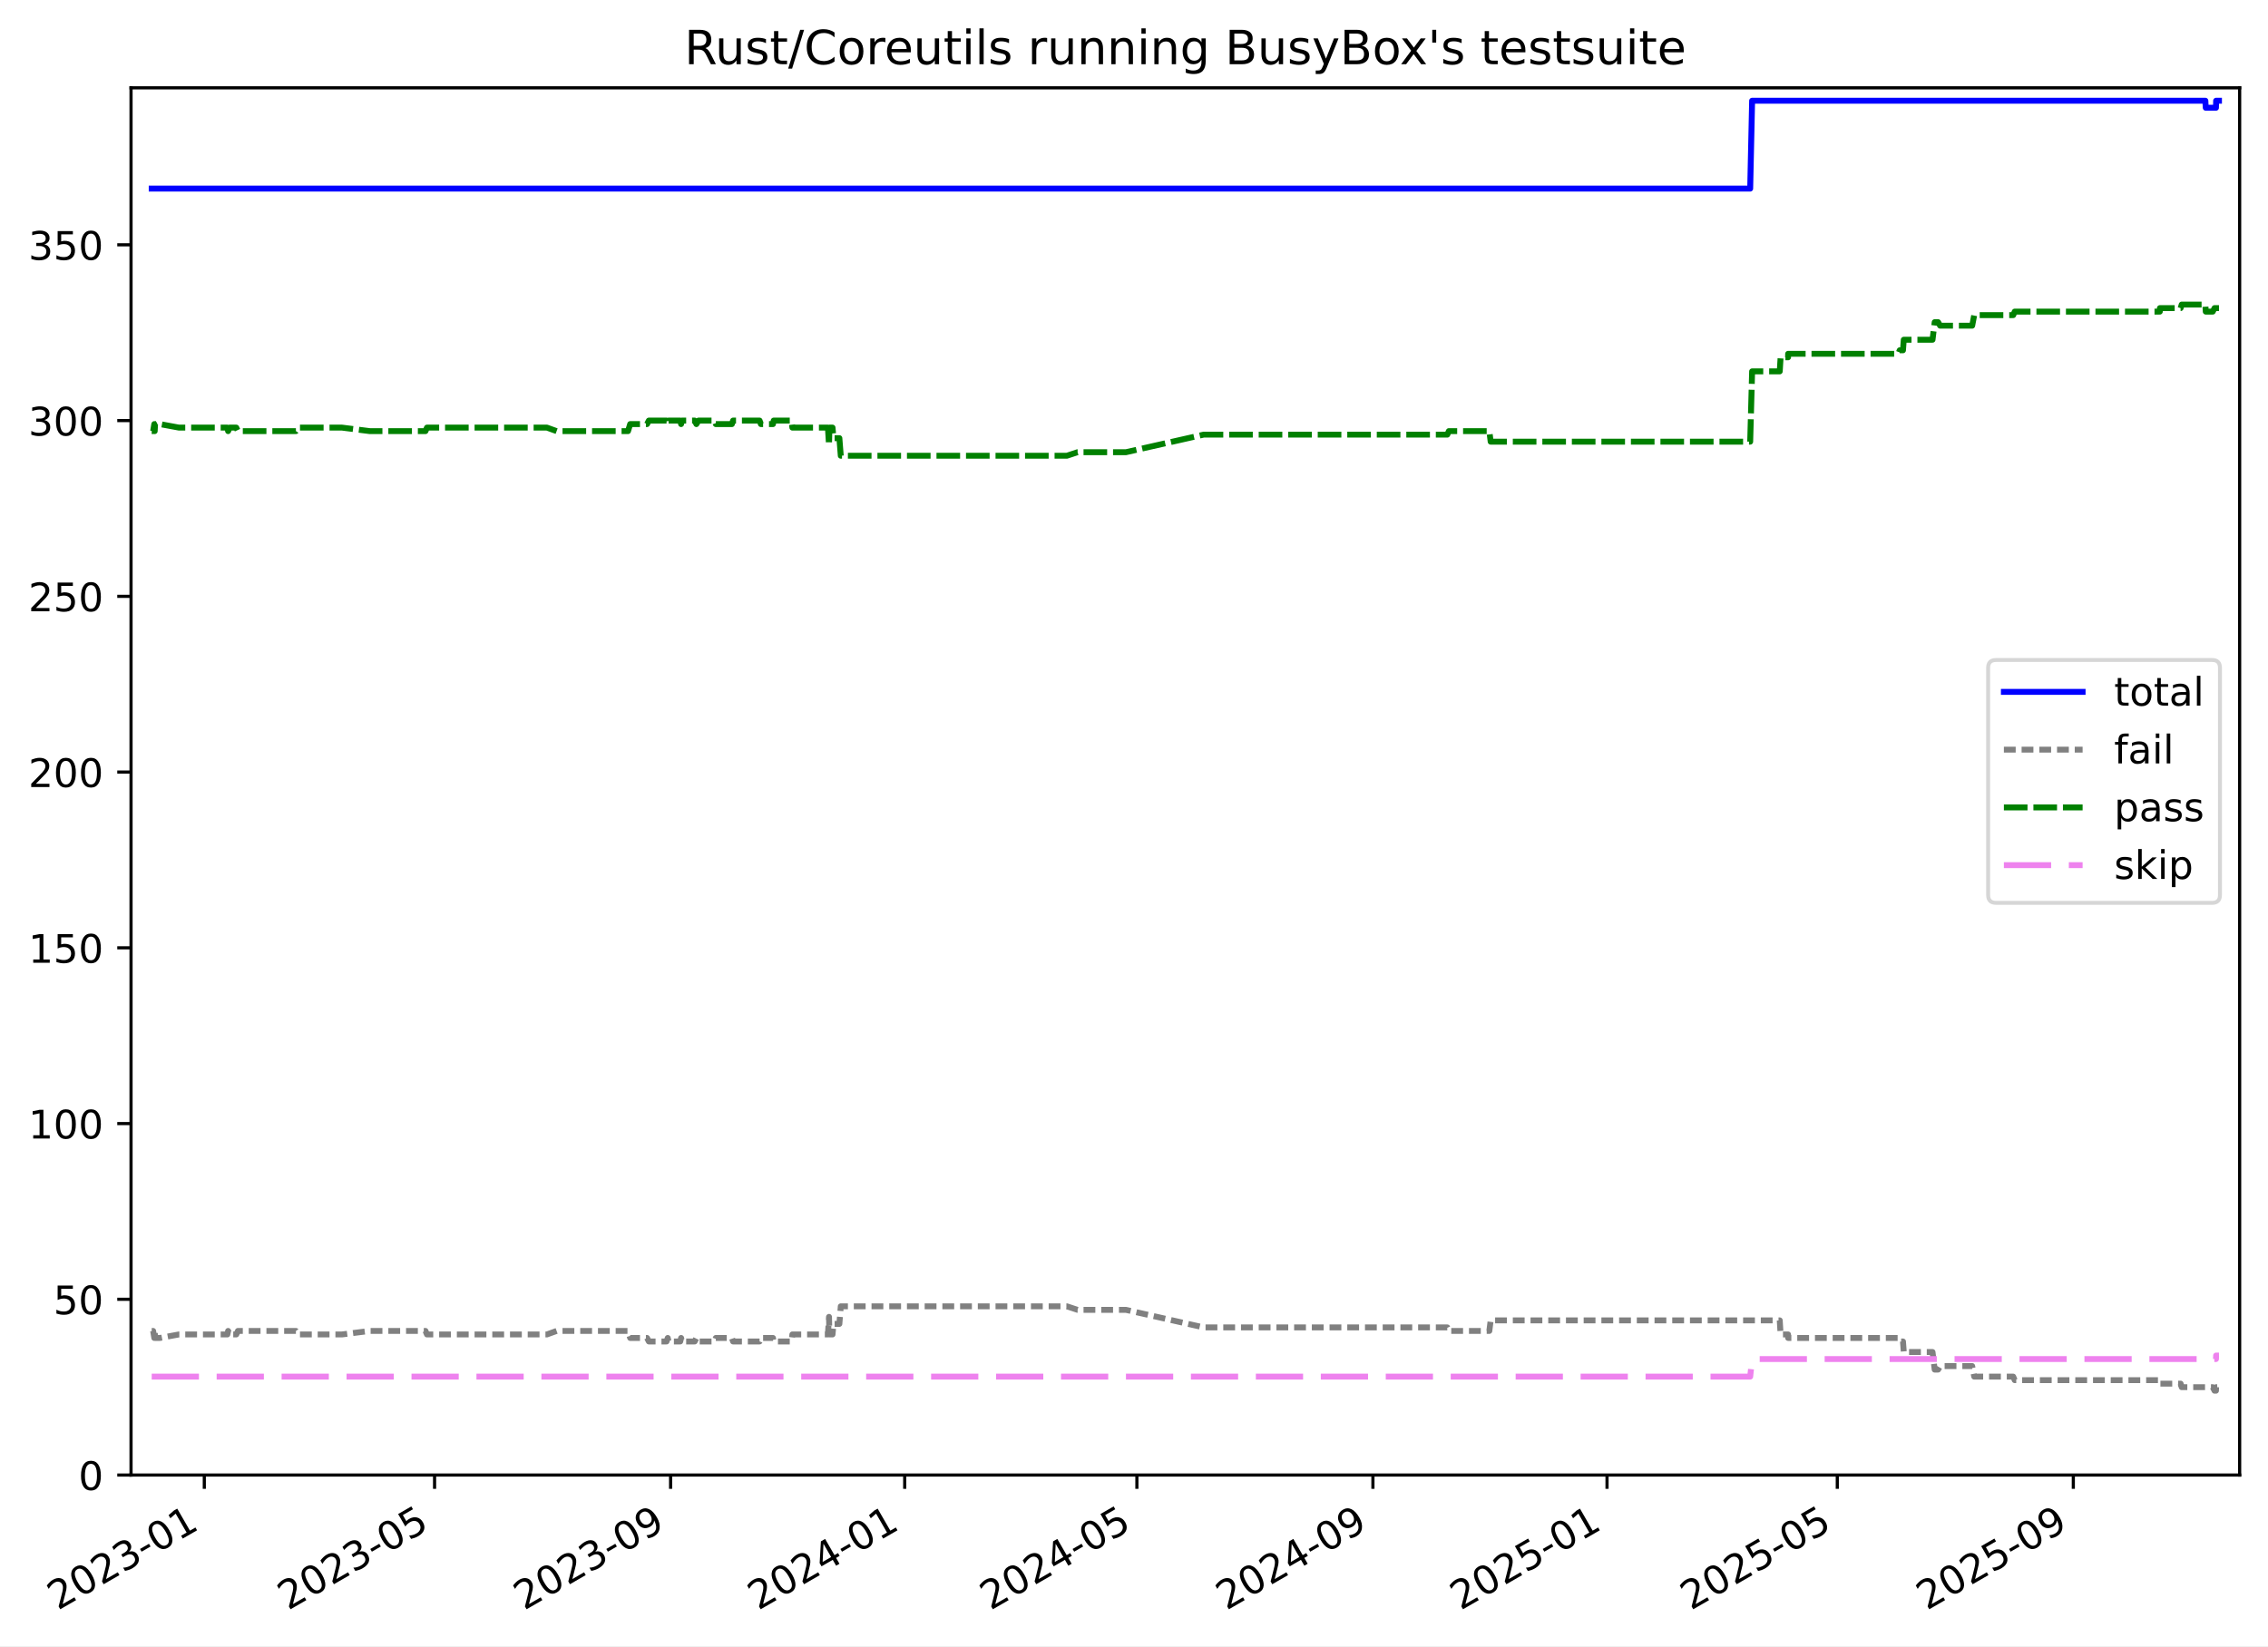
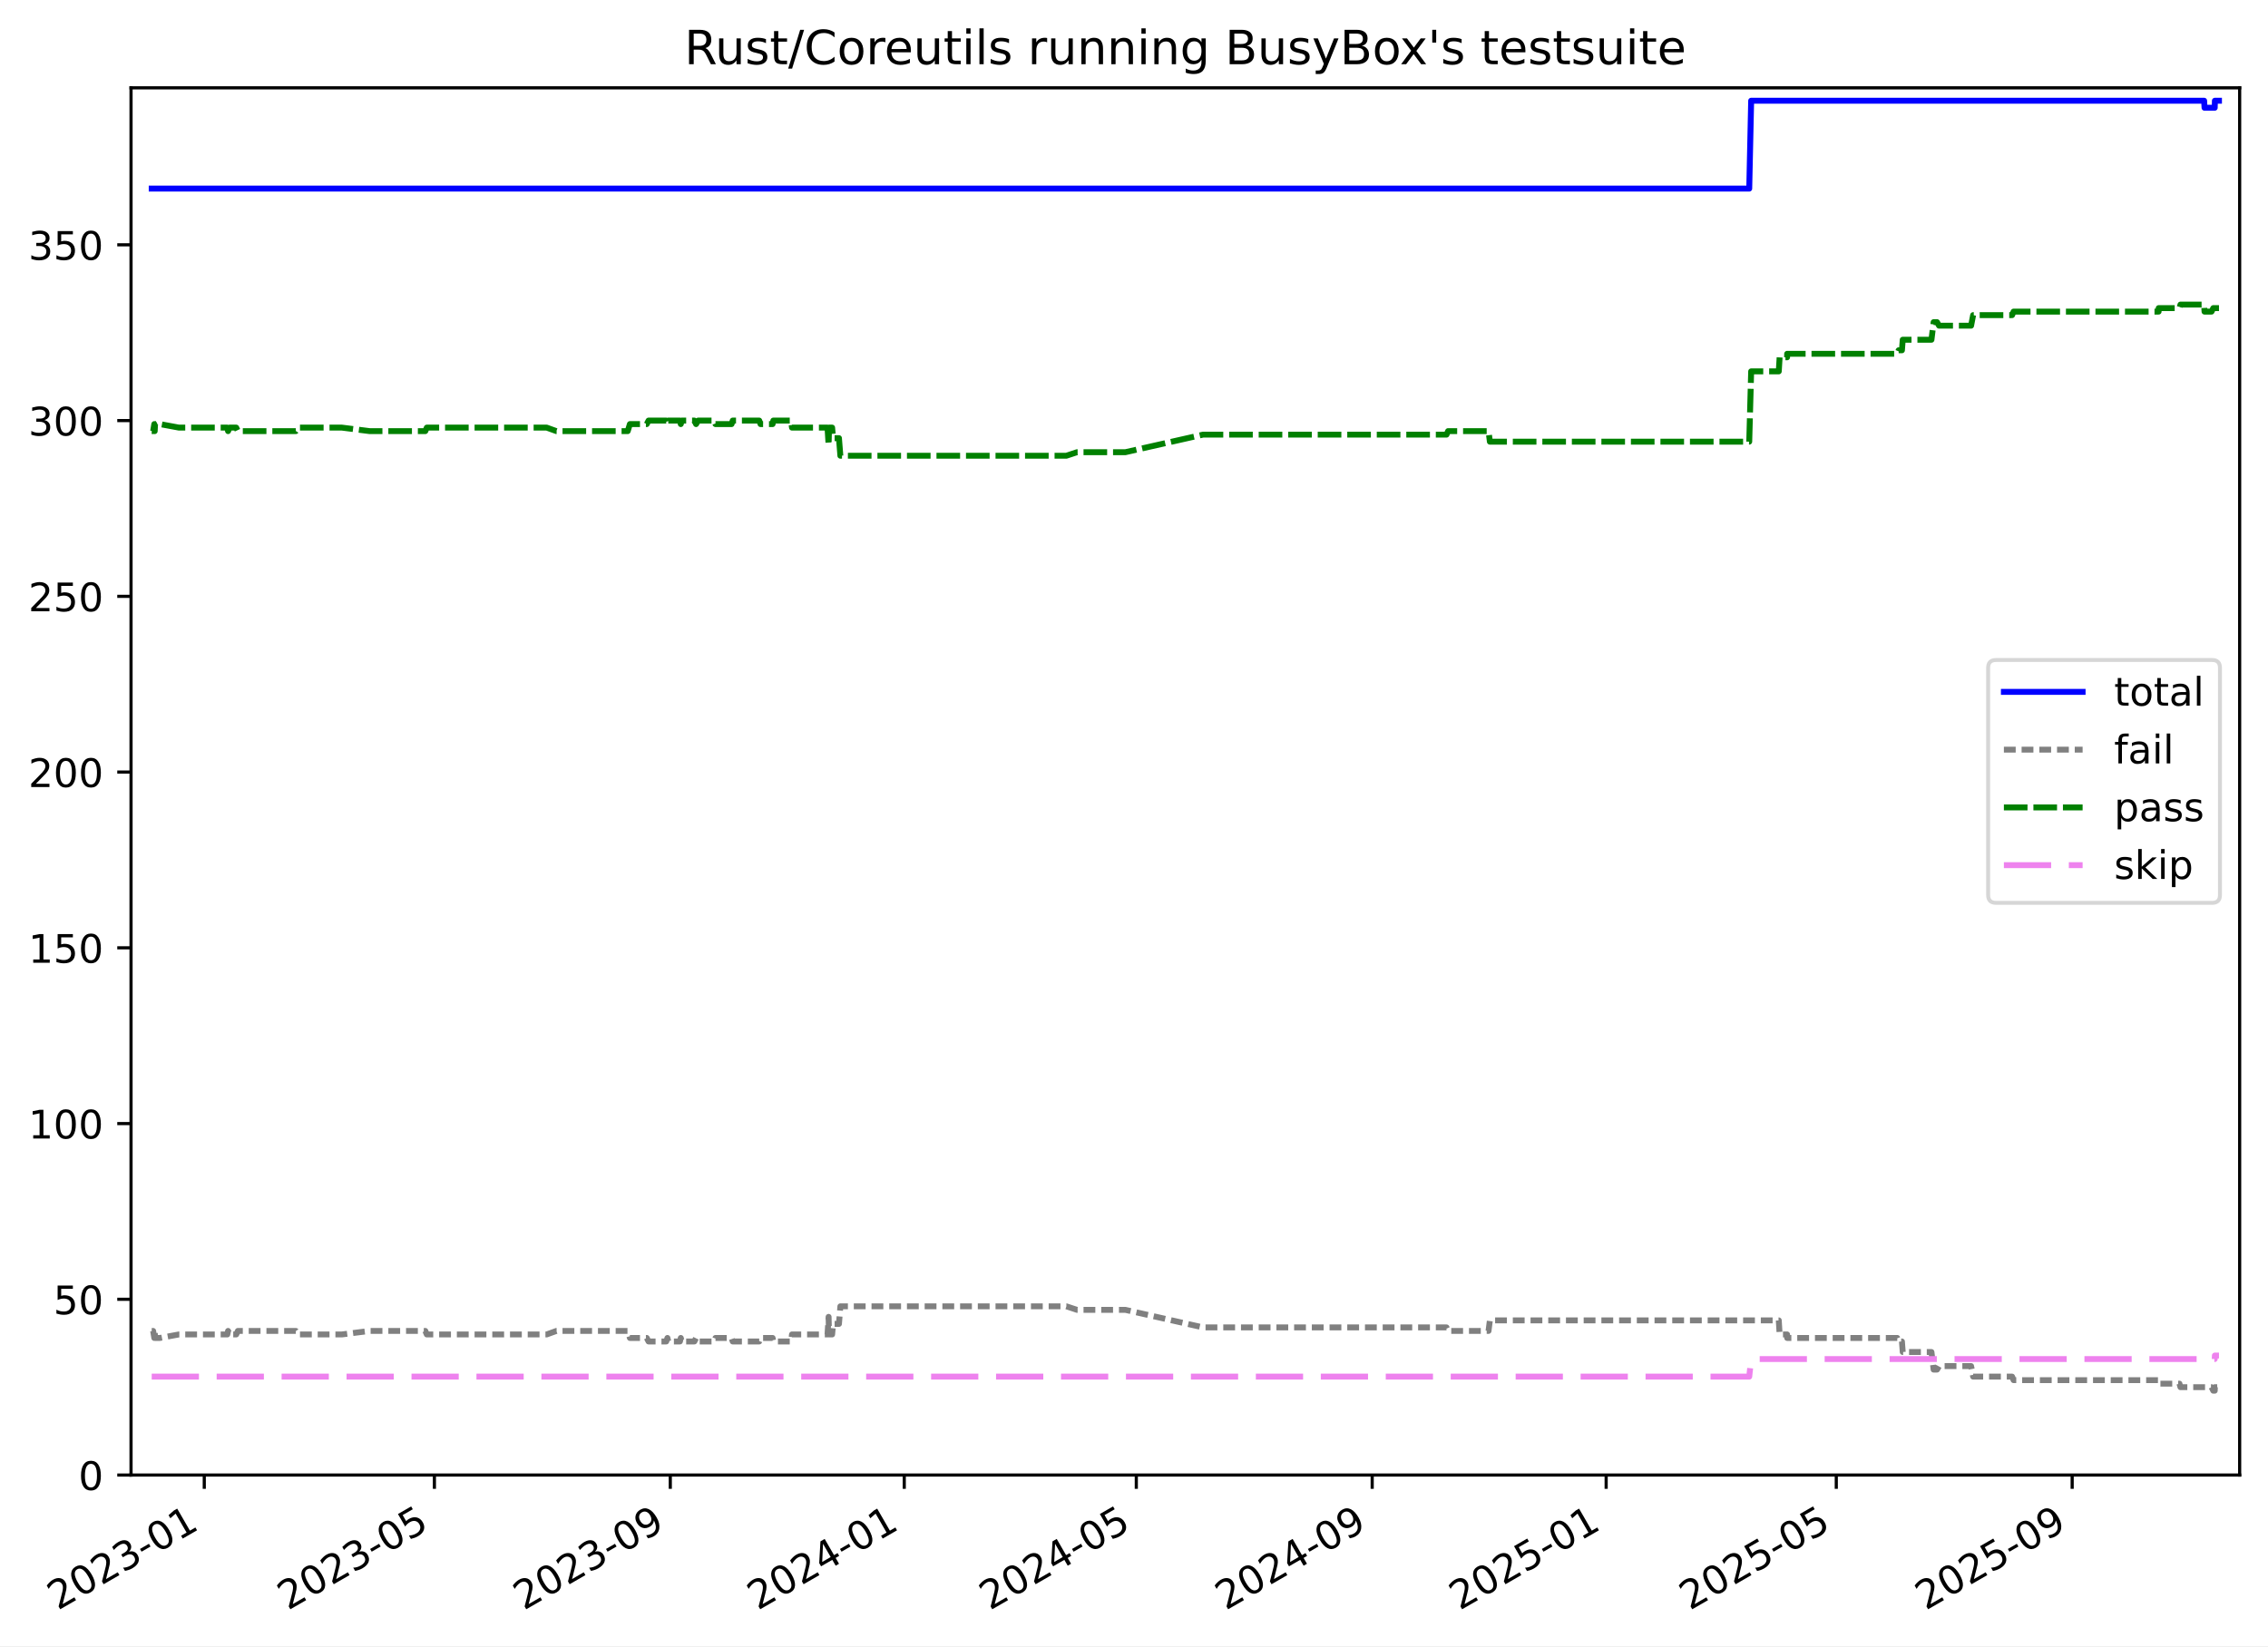
<svg xmlns="http://www.w3.org/2000/svg" xmlns:xlink="http://www.w3.org/1999/xlink" width="576.168pt" height="418.303pt" viewBox="0 0 576.168 418.303" version="1.1">
  <defs>
    <style type="text/css">*{stroke-linejoin: round; stroke-linecap: butt}</style>
  </defs>
  <g id="figure_1">
    <g id="patch_1">
      <path d="M -0 418.303  L 576.168 418.303  L 576.168 0  L -0 0  z " style="fill: #ffffff" />
    </g>
    <g id="axes_1">
      <g id="patch_2">
        <path d="M 33.288 374.83  L 568.967 374.83  L 568.967 22.318  L 33.288 22.318  z " style="fill: #ffffff" />
      </g>
      <g id="matplotlib.axis_1">
        <g id="xtick_1">
          <g id="line2d_1">
            <defs>
-               <path id="mda89929c4d" d="M 0 0  L 0 3.5  " style="stroke: #000000; stroke-width: 0.8" />
-             </defs>
-             <g>
-               <use xlink:href="#mda89929c4d" x="51.902" y="374.83" style="stroke: #000000; stroke-width: 0.8" />
+               <path id="mcca1e8f4e9" d="M 0 0  L 0 3.5  " style="stroke: #000000; stroke-width: 0.8" />
+             </defs>
+             <g>
+               <use xlink:href="#mcca1e8f4e9" x="51.894" y="374.83" style="stroke: #000000; stroke-width: 0.8" />
            </g>
          </g>
          <g id="text_1">
-             <g transform="translate(14.6775 409.302) rotate(-30) scale(0.1 -0.1)">
+             <g transform="translate(14.66951 409.302) rotate(-30) scale(0.1 -0.1)">
              <defs>
                <path id="DejaVuSans-32" d="M 1228 531  L 3431 531  L 3431 0  L 469 0  L 469 531  Q 828 903 1448 1529  Q 2069 2156 2228 2338  Q 2531 2678 2651 2914  Q 2772 3150 2772 3378  Q 2772 3750 2511 3984  Q 2250 4219 1831 4219  Q 1534 4219 1204 4116  Q 875 4013 500 3803  L 500 4441  Q 881 4594 1212 4672  Q 1544 4750 1819 4750  Q 2544 4750 2975 4387  Q 3406 4025 3406 3419  Q 3406 3131 3298 2873  Q 3191 2616 2906 2266  Q 2828 2175 2409 1742  Q 1991 1309 1228 531  z " transform="scale(0.015625)" />
                <path id="DejaVuSans-30" d="M 2034 4250  Q 1547 4250 1301 3770  Q 1056 3291 1056 2328  Q 1056 1369 1301 889  Q 1547 409 2034 409  Q 2525 409 2770 889  Q 3016 1369 3016 2328  Q 3016 3291 2770 3770  Q 2525 4250 2034 4250  z M 2034 4750  Q 2819 4750 3233 4129  Q 3647 3509 3647 2328  Q 3647 1150 3233 529  Q 2819 -91 2034 -91  Q 1250 -91 836 529  Q 422 1150 422 2328  Q 422 3509 836 4129  Q 1250 4750 2034 4750  z " transform="scale(0.015625)" />
                <path id="DejaVuSans-33" d="M 2597 2516  Q 3050 2419 3304 2112  Q 3559 1806 3559 1356  Q 3559 666 3084 287  Q 2609 -91 1734 -91  Q 1441 -91 1130 -33  Q 819 25 488 141  L 488 750  Q 750 597 1062 519  Q 1375 441 1716 441  Q 2309 441 2620 675  Q 2931 909 2931 1356  Q 2931 1769 2642 2001  Q 2353 2234 1838 2234  L 1294 2234  L 1294 2753  L 1863 2753  Q 2328 2753 2575 2939  Q 2822 3125 2822 3475  Q 2822 3834 2567 4026  Q 2313 4219 1838 4219  Q 1578 4219 1281 4162  Q 984 4106 628 3988  L 628 4550  Q 988 4650 1302 4700  Q 1616 4750 1894 4750  Q 2613 4750 3031 4423  Q 3450 4097 3450 3541  Q 3450 3153 3228 2886  Q 3006 2619 2597 2516  z " transform="scale(0.015625)" />
                <path id="DejaVuSans-2d" d="M 313 2009  L 1997 2009  L 1997 1497  L 313 1497  L 313 2009  z " transform="scale(0.015625)" />
                <path id="DejaVuSans-31" d="M 794 531  L 1825 531  L 1825 4091  L 703 3866  L 703 4441  L 1819 4666  L 2450 4666  L 2450 531  L 3481 531  L 3481 0  L 794 0  L 794 531  z " transform="scale(0.015625)" />
              </defs>
              <use xlink:href="#DejaVuSans-32" />
              <use xlink:href="#DejaVuSans-30" x="63.623" />
              <use xlink:href="#DejaVuSans-32" x="127.246" />
              <use xlink:href="#DejaVuSans-33" x="190.869" />
              <use xlink:href="#DejaVuSans-2d" x="254.492" />
              <use xlink:href="#DejaVuSans-30" x="290.576" />
              <use xlink:href="#DejaVuSans-31" x="354.199" />
            </g>
          </g>
        </g>
        <g id="xtick_2">
          <g id="line2d_2">
            <g>
-               <use xlink:href="#mda89929c4d" x="110.4" y="374.83" style="stroke: #000000; stroke-width: 0.8" />
+               <use xlink:href="#mcca1e8f4e9" x="110.357" y="374.83" style="stroke: #000000; stroke-width: 0.8" />
            </g>
          </g>
          <g id="text_2">
-             <g transform="translate(73.17548 409.302) rotate(-30) scale(0.1 -0.1)">
+             <g transform="translate(73.1325 409.302) rotate(-30) scale(0.1 -0.1)">
              <defs>
                <path id="DejaVuSans-35" d="M 691 4666  L 3169 4666  L 3169 4134  L 1269 4134  L 1269 2991  Q 1406 3038 1543 3061  Q 1681 3084 1819 3084  Q 2600 3084 3056 2656  Q 3513 2228 3513 1497  Q 3513 744 3044 326  Q 2575 -91 1722 -91  Q 1428 -91 1123 -41  Q 819 9 494 109  L 494 744  Q 775 591 1075 516  Q 1375 441 1709 441  Q 2250 441 2565 725  Q 2881 1009 2881 1497  Q 2881 1984 2565 2268  Q 2250 2553 1709 2553  Q 1456 2553 1204 2497  Q 953 2441 691 2322  L 691 4666  z " transform="scale(0.015625)" />
              </defs>
              <use xlink:href="#DejaVuSans-32" />
              <use xlink:href="#DejaVuSans-30" x="63.623" />
              <use xlink:href="#DejaVuSans-32" x="127.246" />
              <use xlink:href="#DejaVuSans-33" x="190.869" />
              <use xlink:href="#DejaVuSans-2d" x="254.492" />
              <use xlink:href="#DejaVuSans-30" x="290.576" />
              <use xlink:href="#DejaVuSans-35" x="354.199" />
            </g>
          </g>
        </g>
        <g id="xtick_3">
          <g id="line2d_3">
            <g>
-               <use xlink:href="#mda89929c4d" x="170.361" y="374.83" style="stroke: #000000; stroke-width: 0.8" />
+               <use xlink:href="#mcca1e8f4e9" x="170.282" y="374.83" style="stroke: #000000; stroke-width: 0.8" />
            </g>
          </g>
          <g id="text_3">
-             <g transform="translate(133.1359 409.302) rotate(-30) scale(0.1 -0.1)">
+             <g transform="translate(133.0571 409.302) rotate(-30) scale(0.1 -0.1)">
              <defs>
                <path id="DejaVuSans-39" d="M 703 97  L 703 672  Q 941 559 1184 500  Q 1428 441 1663 441  Q 2288 441 2617 861  Q 2947 1281 2994 2138  Q 2813 1869 2534 1725  Q 2256 1581 1919 1581  Q 1219 1581 811 2004  Q 403 2428 403 3163  Q 403 3881 828 4315  Q 1253 4750 1959 4750  Q 2769 4750 3195 4129  Q 3622 3509 3622 2328  Q 3622 1225 3098 567  Q 2575 -91 1691 -91  Q 1453 -91 1209 -44  Q 966 3 703 97  z M 1959 2075  Q 2384 2075 2632 2365  Q 2881 2656 2881 3163  Q 2881 3666 2632 3958  Q 2384 4250 1959 4250  Q 1534 4250 1286 3958  Q 1038 3666 1038 3163  Q 1038 2656 1286 2365  Q 1534 2075 1959 2075  z " transform="scale(0.015625)" />
              </defs>
              <use xlink:href="#DejaVuSans-32" />
              <use xlink:href="#DejaVuSans-30" x="63.623" />
              <use xlink:href="#DejaVuSans-32" x="127.246" />
              <use xlink:href="#DejaVuSans-33" x="190.869" />
              <use xlink:href="#DejaVuSans-2d" x="254.492" />
              <use xlink:href="#DejaVuSans-30" x="290.576" />
              <use xlink:href="#DejaVuSans-39" x="354.199" />
            </g>
          </g>
        </g>
        <g id="xtick_4">
          <g id="line2d_4">
            <g>
-               <use xlink:href="#mda89929c4d" x="229.834" y="374.83" style="stroke: #000000; stroke-width: 0.8" />
+               <use xlink:href="#mcca1e8f4e9" x="229.719" y="374.83" style="stroke: #000000; stroke-width: 0.8" />
            </g>
          </g>
          <g id="text_4">
-             <g transform="translate(192.6089 409.302) rotate(-30) scale(0.1 -0.1)">
+             <g transform="translate(192.4944 409.302) rotate(-30) scale(0.1 -0.1)">
              <defs>
                <path id="DejaVuSans-34" d="M 2419 4116  L 825 1625  L 2419 1625  L 2419 4116  z M 2253 4666  L 3047 4666  L 3047 1625  L 3713 1625  L 3713 1100  L 3047 1100  L 3047 0  L 2419 0  L 2419 1100  L 313 1100  L 313 1709  L 2253 4666  z " transform="scale(0.015625)" />
              </defs>
              <use xlink:href="#DejaVuSans-32" />
              <use xlink:href="#DejaVuSans-30" x="63.623" />
              <use xlink:href="#DejaVuSans-32" x="127.246" />
              <use xlink:href="#DejaVuSans-34" x="190.869" />
              <use xlink:href="#DejaVuSans-2d" x="254.492" />
              <use xlink:href="#DejaVuSans-30" x="290.576" />
              <use xlink:href="#DejaVuSans-31" x="354.199" />
            </g>
          </g>
        </g>
        <g id="xtick_5">
          <g id="line2d_5">
            <g>
-               <use xlink:href="#mda89929c4d" x="288.819" y="374.83" style="stroke: #000000; stroke-width: 0.8" />
+               <use xlink:href="#mcca1e8f4e9" x="288.669" y="374.83" style="stroke: #000000; stroke-width: 0.8" />
            </g>
          </g>
          <g id="text_5">
-             <g transform="translate(251.5943 409.302) rotate(-30) scale(0.1 -0.1)">
+             <g transform="translate(251.4446 409.302) rotate(-30) scale(0.1 -0.1)">
              <use xlink:href="#DejaVuSans-32" />
              <use xlink:href="#DejaVuSans-30" x="63.623" />
              <use xlink:href="#DejaVuSans-32" x="127.246" />
              <use xlink:href="#DejaVuSans-34" x="190.869" />
              <use xlink:href="#DejaVuSans-2d" x="254.492" />
              <use xlink:href="#DejaVuSans-30" x="290.576" />
              <use xlink:href="#DejaVuSans-35" x="354.199" />
            </g>
          </g>
        </g>
        <g id="xtick_6">
          <g id="line2d_6">
            <g>
-               <use xlink:href="#mda89929c4d" x="348.78" y="374.83" style="stroke: #000000; stroke-width: 0.8" />
+               <use xlink:href="#mcca1e8f4e9" x="348.594" y="374.83" style="stroke: #000000; stroke-width: 0.8" />
            </g>
          </g>
          <g id="text_6">
-             <g transform="translate(311.5547 409.302) rotate(-30) scale(0.1 -0.1)">
+             <g transform="translate(311.3692 409.302) rotate(-30) scale(0.1 -0.1)">
              <use xlink:href="#DejaVuSans-32" />
              <use xlink:href="#DejaVuSans-30" x="63.623" />
              <use xlink:href="#DejaVuSans-32" x="127.246" />
              <use xlink:href="#DejaVuSans-34" x="190.869" />
              <use xlink:href="#DejaVuSans-2d" x="254.492" />
              <use xlink:href="#DejaVuSans-30" x="290.576" />
              <use xlink:href="#DejaVuSans-39" x="354.199" />
            </g>
          </g>
        </g>
        <g id="xtick_7">
          <g id="line2d_7">
            <g>
-               <use xlink:href="#mda89929c4d" x="408.253" y="374.83" style="stroke: #000000; stroke-width: 0.8" />
+               <use xlink:href="#mcca1e8f4e9" x="408.031" y="374.83" style="stroke: #000000; stroke-width: 0.8" />
            </g>
          </g>
          <g id="text_7">
-             <g transform="translate(371.0277 409.302) rotate(-30) scale(0.1 -0.1)">
+             <g transform="translate(370.8065 409.302) rotate(-30) scale(0.1 -0.1)">
              <use xlink:href="#DejaVuSans-32" />
              <use xlink:href="#DejaVuSans-30" x="63.623" />
              <use xlink:href="#DejaVuSans-32" x="127.246" />
              <use xlink:href="#DejaVuSans-35" x="190.869" />
              <use xlink:href="#DejaVuSans-2d" x="254.492" />
              <use xlink:href="#DejaVuSans-30" x="290.576" />
              <use xlink:href="#DejaVuSans-31" x="354.199" />
            </g>
          </g>
        </g>
        <g id="xtick_8">
          <g id="line2d_8">
            <g>
-               <use xlink:href="#mda89929c4d" x="466.75" y="374.83" style="stroke: #000000; stroke-width: 0.8" />
+               <use xlink:href="#mcca1e8f4e9" x="466.494" y="374.83" style="stroke: #000000; stroke-width: 0.8" />
            </g>
          </g>
          <g id="text_8">
-             <g transform="translate(429.5257 409.302) rotate(-30) scale(0.1 -0.1)">
+             <g transform="translate(429.2695 409.302) rotate(-30) scale(0.1 -0.1)">
              <use xlink:href="#DejaVuSans-32" />
              <use xlink:href="#DejaVuSans-30" x="63.623" />
              <use xlink:href="#DejaVuSans-32" x="127.246" />
              <use xlink:href="#DejaVuSans-35" x="190.869" />
              <use xlink:href="#DejaVuSans-2d" x="254.492" />
              <use xlink:href="#DejaVuSans-30" x="290.576" />
              <use xlink:href="#DejaVuSans-35" x="354.199" />
            </g>
          </g>
        </g>
        <g id="xtick_9">
          <g id="line2d_9">
            <g>
-               <use xlink:href="#mda89929c4d" x="526.711" y="374.83" style="stroke: #000000; stroke-width: 0.8" />
+               <use xlink:href="#mcca1e8f4e9" x="526.419" y="374.83" style="stroke: #000000; stroke-width: 0.8" />
            </g>
          </g>
          <g id="text_9">
-             <g transform="translate(489.4861 409.302) rotate(-30) scale(0.1 -0.1)">
+             <g transform="translate(489.1941 409.302) rotate(-30) scale(0.1 -0.1)">
              <use xlink:href="#DejaVuSans-32" />
              <use xlink:href="#DejaVuSans-30" x="63.623" />
              <use xlink:href="#DejaVuSans-32" x="127.246" />
              <use xlink:href="#DejaVuSans-35" x="190.869" />
              <use xlink:href="#DejaVuSans-2d" x="254.492" />
              <use xlink:href="#DejaVuSans-30" x="290.576" />
              <use xlink:href="#DejaVuSans-39" x="354.199" />
            </g>
          </g>
        </g>
      </g>
      <g id="matplotlib.axis_2">
        <g id="ytick_1">
          <g id="line2d_10">
            <defs>
-               <path id="m16a689872c" d="M 0 0  L -3.5 0  " style="stroke: #000000; stroke-width: 0.8" />
-             </defs>
-             <g>
-               <use xlink:href="#m16a689872c" x="33.288" y="374.83" style="stroke: #000000; stroke-width: 0.8" />
+               <path id="m5203b66e3e" d="M 0 0  L -3.5 0  " style="stroke: #000000; stroke-width: 0.8" />
+             </defs>
+             <g>
+               <use xlink:href="#m5203b66e3e" x="33.288" y="374.83" style="stroke: #000000; stroke-width: 0.8" />
            </g>
          </g>
          <g id="text_10">
            <g transform="translate(19.925 378.6293) scale(0.1 -0.1)">
              <use xlink:href="#DejaVuSans-30" />
            </g>
          </g>
        </g>
        <g id="ytick_2">
          <g id="line2d_11">
            <g>
-               <use xlink:href="#m16a689872c" x="33.288" y="330.171" style="stroke: #000000; stroke-width: 0.8" />
+               <use xlink:href="#m5203b66e3e" x="33.288" y="330.171" style="stroke: #000000; stroke-width: 0.8" />
            </g>
          </g>
          <g id="text_11">
            <g transform="translate(13.5625 333.9703) scale(0.1 -0.1)">
              <use xlink:href="#DejaVuSans-35" />
              <use xlink:href="#DejaVuSans-30" x="63.623" />
            </g>
          </g>
        </g>
        <g id="ytick_3">
          <g id="line2d_12">
            <g>
-               <use xlink:href="#m16a689872c" x="33.288" y="285.512" style="stroke: #000000; stroke-width: 0.8" />
+               <use xlink:href="#m5203b66e3e" x="33.288" y="285.512" style="stroke: #000000; stroke-width: 0.8" />
            </g>
          </g>
          <g id="text_12">
            <g transform="translate(7.2 289.3112) scale(0.1 -0.1)">
              <use xlink:href="#DejaVuSans-31" />
              <use xlink:href="#DejaVuSans-30" x="63.623" />
              <use xlink:href="#DejaVuSans-30" x="127.246" />
            </g>
          </g>
        </g>
        <g id="ytick_4">
          <g id="line2d_13">
            <g>
-               <use xlink:href="#m16a689872c" x="33.288" y="240.853" style="stroke: #000000; stroke-width: 0.8" />
+               <use xlink:href="#m5203b66e3e" x="33.288" y="240.853" style="stroke: #000000; stroke-width: 0.8" />
            </g>
          </g>
          <g id="text_13">
            <g transform="translate(7.2 244.6521) scale(0.1 -0.1)">
              <use xlink:href="#DejaVuSans-31" />
              <use xlink:href="#DejaVuSans-35" x="63.623" />
              <use xlink:href="#DejaVuSans-30" x="127.246" />
            </g>
          </g>
        </g>
        <g id="ytick_5">
          <g id="line2d_14">
            <g>
-               <use xlink:href="#m16a689872c" x="33.288" y="196.194" style="stroke: #000000; stroke-width: 0.8" />
+               <use xlink:href="#m5203b66e3e" x="33.288" y="196.194" style="stroke: #000000; stroke-width: 0.8" />
            </g>
          </g>
          <g id="text_14">
            <g transform="translate(7.2 199.993) scale(0.1 -0.1)">
              <use xlink:href="#DejaVuSans-32" />
              <use xlink:href="#DejaVuSans-30" x="63.623" />
              <use xlink:href="#DejaVuSans-30" x="127.246" />
            </g>
          </g>
        </g>
        <g id="ytick_6">
          <g id="line2d_15">
            <g>
-               <use xlink:href="#m16a689872c" x="33.288" y="151.535" style="stroke: #000000; stroke-width: 0.8" />
+               <use xlink:href="#m5203b66e3e" x="33.288" y="151.535" style="stroke: #000000; stroke-width: 0.8" />
            </g>
          </g>
          <g id="text_15">
            <g transform="translate(7.2 155.3339) scale(0.1 -0.1)">
              <use xlink:href="#DejaVuSans-32" />
              <use xlink:href="#DejaVuSans-35" x="63.623" />
              <use xlink:href="#DejaVuSans-30" x="127.246" />
            </g>
          </g>
        </g>
        <g id="ytick_7">
          <g id="line2d_16">
            <g>
-               <use xlink:href="#m16a689872c" x="33.288" y="106.876" style="stroke: #000000; stroke-width: 0.8" />
+               <use xlink:href="#m5203b66e3e" x="33.288" y="106.876" style="stroke: #000000; stroke-width: 0.8" />
            </g>
          </g>
          <g id="text_16">
            <g transform="translate(7.2 110.6749) scale(0.1 -0.1)">
              <use xlink:href="#DejaVuSans-33" />
              <use xlink:href="#DejaVuSans-30" x="63.623" />
              <use xlink:href="#DejaVuSans-30" x="127.246" />
            </g>
          </g>
        </g>
        <g id="ytick_8">
          <g id="line2d_17">
            <g>
-               <use xlink:href="#m16a689872c" x="33.288" y="62.217" style="stroke: #000000; stroke-width: 0.8" />
+               <use xlink:href="#m5203b66e3e" x="33.288" y="62.217" style="stroke: #000000; stroke-width: 0.8" />
            </g>
          </g>
          <g id="text_17">
            <g transform="translate(7.2 66.01577) scale(0.1 -0.1)">
              <use xlink:href="#DejaVuSans-33" />
              <use xlink:href="#DejaVuSans-35" x="63.623" />
              <use xlink:href="#DejaVuSans-30" x="127.246" />
            </g>
          </g>
        </g>
      </g>
      <g id="line2d_18">
-         <path d="M 38.539 47.926  L 444.623 47.926  L 445.112 25.596  L 560.256 25.596  L 560.353 27.382  L 562.95 27.382  L 562.987 25.596  L 563.716 25.596  L 563.716 25.596  " clip-path="url(#p8f9663b628)" style="fill: none; stroke: #0000ff; stroke-width: 1.5; stroke-linecap: square" />
+         <path d="M 38.539 47.926  L 444.38 47.926  L 444.869 25.596  L 559.944 25.596  L 560.041 27.382  L 562.637 27.382  L 562.674 25.596  L 563.716 25.596  L 563.716 25.596  " clip-path="url(#p26f74e941a)" style="fill: none; stroke: #0000ff; stroke-width: 1.5; stroke-linecap: square" />
      </g>
      <g id="line2d_19">
-         <path d="M 38.539 338.21  L 38.902 338.21  L 39.197 339.996  L 39.302 338.21  L 39.392 339.996  L 40.629 339.996  L 45.454 339.103  L 57.757 339.103  L 57.951 338.21  L 58.333 339.103  L 60.023 339.103  L 60.444 338.21  L 75.174 338.21  L 75.777 339.103  L 86.876 339.103  L 93.939 338.21  L 108.088 338.21  L 108.467 339.103  L 138.941 339.103  L 141.41 338.21  L 159.544 338.21  L 160.092 339.996  L 164.378 339.996  L 164.839 340.889  L 169.33 340.889  L 169.635 339.996  L 169.853 340.889  L 172.806 340.889  L 173.03 339.996  L 173.264 340.889  L 176.481 340.889  L 176.915 339.996  L 177.458 340.889  L 181.529 340.889  L 181.849 339.996  L 185.936 339.996  L 186.231 340.889  L 192.965 340.889  L 193.297 339.996  L 196.369 339.996  L 196.554 340.889  L 201.087 340.889  L 201.292 339.103  L 210.328 339.103  L 210.603 334.637  L 210.71 339.103  L 211.5 339.103  L 211.741 336.423  L 213.237 336.423  L 213.592 331.957  L 271.043 331.957  L 273.744 332.851  L 286.029 332.851  L 305.787 337.316  L 367.671 337.316  L 368.07 338.21  L 378.354 338.21  L 378.692 335.53  L 452.133 335.53  L 452.348 339.103  L 454.244 339.103  L 454.261 339.996  L 482.253 339.996  L 482.605 340.889  L 483.439 340.889  L 483.64 343.569  L 490.943 343.569  L 491.492 348.035  L 492.36 348.035  L 492.875 347.141  L 501.018 347.141  L 501.535 349.821  L 511.443 349.821  L 511.821 350.714  L 548.684 350.714  L 548.704 351.607  L 553.976 351.607  L 554.24 352.501  L 562.135 352.501  L 562.583 353.394  L 562.95 353.394  L 562.987 352.501  L 563.716 352.501  L 563.716 352.501  " clip-path="url(#p8f9663b628)" style="fill: none; stroke-dasharray: 3,1.5; stroke-dashoffset: 0; stroke: #808080; stroke-width: 1.5" />
+         <path d="M 38.539 338.21  L 38.902 338.21  L 39.197 339.996  L 39.301 338.21  L 39.392 339.996  L 40.627 339.996  L 45.45 339.103  L 57.745 339.103  L 57.939 338.21  L 58.321 339.103  L 60.01 339.103  L 60.431 338.21  L 75.152 338.21  L 75.754 339.103  L 86.847 339.103  L 93.906 338.21  L 108.046 338.21  L 108.426 339.103  L 138.881 339.103  L 141.349 338.21  L 159.472 338.21  L 160.019 339.996  L 164.303 339.996  L 164.763 340.889  L 169.252 340.889  L 169.557 339.996  L 169.775 340.889  L 172.726 340.889  L 172.95 339.996  L 173.184 340.889  L 176.398 340.889  L 176.832 339.996  L 177.375 340.889  L 181.444 340.889  L 181.763 339.996  L 185.848 339.996  L 186.142 340.889  L 192.873 340.889  L 193.204 339.996  L 196.274 339.996  L 196.46 340.889  L 200.99 340.889  L 201.195 339.103  L 210.225 339.103  L 210.5 334.637  L 210.607 339.103  L 211.397 339.103  L 211.638 336.423  L 213.133 336.423  L 213.488 331.957  L 270.904 331.957  L 273.603 332.851  L 285.881 332.851  L 305.627 337.316  L 367.474 337.316  L 367.873 338.21  L 378.15 338.21  L 378.489 335.53  L 451.886 335.53  L 452.1 339.103  L 453.995 339.103  L 454.012 339.996  L 481.987 339.996  L 482.339 340.889  L 483.173 340.889  L 483.374 343.569  L 490.672 343.569  L 491.222 348.035  L 492.089 348.035  L 492.604 347.141  L 500.741 347.141  L 501.258 349.821  L 511.16 349.821  L 511.538 350.714  L 548.379 350.714  L 548.399 351.607  L 553.668 351.607  L 553.932 352.501  L 561.822 352.501  L 562.269 353.394  L 562.637 353.394  L 562.674 352.501  L 563.716 352.501  L 563.716 352.501  " clip-path="url(#p26f74e941a)" style="fill: none; stroke-dasharray: 3,1.5; stroke-dashoffset: 0; stroke: #808080; stroke-width: 1.5" />
      </g>
      <g id="line2d_20">
-         <path d="M 38.539 109.555  L 38.902 109.555  L 39.197 107.769  L 39.302 109.555  L 39.392 107.769  L 40.629 107.769  L 45.454 108.662  L 57.757 108.662  L 57.951 109.555  L 58.333 108.662  L 60.023 108.662  L 60.444 109.555  L 75.174 109.555  L 75.777 108.662  L 86.876 108.662  L 93.939 109.555  L 108.088 109.555  L 108.467 108.662  L 138.941 108.662  L 141.41 109.555  L 159.544 109.555  L 160.092 107.769  L 164.378 107.769  L 164.839 106.876  L 169.33 106.876  L 169.635 107.769  L 169.853 106.876  L 172.806 106.876  L 173.03 107.769  L 173.264 106.876  L 176.481 106.876  L 176.915 107.769  L 177.458 106.876  L 181.529 106.876  L 181.849 107.769  L 185.936 107.769  L 186.231 106.876  L 192.965 106.876  L 193.297 107.769  L 196.369 107.769  L 196.554 106.876  L 201.087 106.876  L 201.292 108.662  L 210.328 108.662  L 210.603 113.128  L 210.71 108.662  L 211.5 108.662  L 211.741 111.342  L 213.237 111.342  L 213.592 115.807  L 271.043 115.807  L 273.744 114.914  L 286.029 114.914  L 305.787 110.448  L 367.671 110.448  L 368.07 109.555  L 378.354 109.555  L 378.692 112.235  L 444.623 112.235  L 445.112 94.371  L 452.133 94.371  L 452.348 90.798  L 454.244 90.798  L 454.261 89.905  L 482.253 89.905  L 482.605 89.012  L 483.439 89.012  L 483.64 86.332  L 490.943 86.332  L 491.492 81.867  L 492.36 81.867  L 492.875 82.76  L 501.018 82.76  L 501.535 80.08  L 511.443 80.08  L 511.821 79.187  L 548.684 79.187  L 548.704 78.294  L 553.976 78.294  L 554.24 77.401  L 560.256 77.401  L 560.353 79.187  L 562.135 79.187  L 562.583 78.294  L 563.716 78.294  L 563.716 78.294  " clip-path="url(#p8f9663b628)" style="fill: none; stroke-dasharray: 6,1.5; stroke-dashoffset: 0; stroke: #008000; stroke-width: 1.5" />
+         <path d="M 38.539 109.555  L 38.902 109.555  L 39.197 107.769  L 39.301 109.555  L 39.392 107.769  L 40.627 107.769  L 45.45 108.662  L 57.745 108.662  L 57.939 109.555  L 58.321 108.662  L 60.01 108.662  L 60.431 109.555  L 75.152 109.555  L 75.754 108.662  L 86.847 108.662  L 93.906 109.555  L 108.046 109.555  L 108.426 108.662  L 138.881 108.662  L 141.349 109.555  L 159.472 109.555  L 160.019 107.769  L 164.303 107.769  L 164.763 106.876  L 169.252 106.876  L 169.557 107.769  L 169.775 106.876  L 172.726 106.876  L 172.95 107.769  L 173.184 106.876  L 176.398 106.876  L 176.832 107.769  L 177.375 106.876  L 181.444 106.876  L 181.763 107.769  L 185.848 107.769  L 186.142 106.876  L 192.873 106.876  L 193.204 107.769  L 196.274 107.769  L 196.46 106.876  L 200.99 106.876  L 201.195 108.662  L 210.225 108.662  L 210.5 113.128  L 210.607 108.662  L 211.397 108.662  L 211.638 111.342  L 213.133 111.342  L 213.488 115.807  L 270.904 115.807  L 273.603 114.914  L 285.881 114.914  L 305.627 110.448  L 367.474 110.448  L 367.873 109.555  L 378.15 109.555  L 378.489 112.235  L 444.38 112.235  L 444.869 94.371  L 451.886 94.371  L 452.1 90.798  L 453.995 90.798  L 454.012 89.905  L 481.987 89.905  L 482.339 89.012  L 483.173 89.012  L 483.374 86.332  L 490.672 86.332  L 491.222 81.867  L 492.089 81.867  L 492.604 82.76  L 500.741 82.76  L 501.258 80.08  L 511.16 80.08  L 511.538 79.187  L 548.379 79.187  L 548.399 78.294  L 553.668 78.294  L 553.932 77.401  L 559.944 77.401  L 560.041 79.187  L 561.822 79.187  L 562.269 78.294  L 563.716 78.294  L 563.716 78.294  " clip-path="url(#p26f74e941a)" style="fill: none; stroke-dasharray: 6,1.5; stroke-dashoffset: 0; stroke: #008000; stroke-width: 1.5" />
      </g>
      <g id="line2d_21">
-         <path d="M 38.539 349.821  L 444.623 349.821  L 445.112 345.355  L 562.95 345.355  L 562.987 344.462  L 563.716 344.462  L 563.716 344.462  " clip-path="url(#p8f9663b628)" style="fill: none; stroke-dasharray: 12,4.5; stroke-dashoffset: 0; stroke: #ee82ee; stroke-width: 1.5" />
+         <path d="M 38.539 349.821  L 444.38 349.821  L 444.869 345.355  L 562.637 345.355  L 562.674 344.462  L 563.716 344.462  L 563.716 344.462  " clip-path="url(#p26f74e941a)" style="fill: none; stroke-dasharray: 12,4.5; stroke-dashoffset: 0; stroke: #ee82ee; stroke-width: 1.5" />
      </g>
      <g id="patch_3">
        <path d="M 33.288 374.83  L 33.288 22.318  " style="fill: none; stroke: #000000; stroke-width: 0.8; stroke-linejoin: miter; stroke-linecap: square" />
      </g>
      <g id="patch_4">
        <path d="M 568.967 374.83  L 568.967 22.318  " style="fill: none; stroke: #000000; stroke-width: 0.8; stroke-linejoin: miter; stroke-linecap: square" />
      </g>
      <g id="patch_5">
        <path d="M 33.288 374.83  L 568.967 374.83  " style="fill: none; stroke: #000000; stroke-width: 0.8; stroke-linejoin: miter; stroke-linecap: square" />
      </g>
      <g id="patch_6">
        <path d="M 33.288 22.318  L 568.967 22.318  " style="fill: none; stroke: #000000; stroke-width: 0.8; stroke-linejoin: miter; stroke-linecap: square" />
      </g>
      <g id="text_18">
        <g transform="translate(173.8722 16.31812) scale(0.12 -0.12)">
          <defs>
            <path id="DejaVuSans-52" d="M 2841 2188  Q 3044 2119 3236 1894  Q 3428 1669 3622 1275  L 4263 0  L 3584 0  L 2988 1197  Q 2756 1666 2539 1819  Q 2322 1972 1947 1972  L 1259 1972  L 1259 0  L 628 0  L 628 4666  L 2053 4666  Q 2853 4666 3247 4331  Q 3641 3997 3641 3322  Q 3641 2881 3436 2590  Q 3231 2300 2841 2188  z M 1259 4147  L 1259 2491  L 2053 2491  Q 2509 2491 2742 2702  Q 2975 2913 2975 3322  Q 2975 3731 2742 3939  Q 2509 4147 2053 4147  L 1259 4147  z " transform="scale(0.015625)" />
            <path id="DejaVuSans-75" d="M 544 1381  L 544 3500  L 1119 3500  L 1119 1403  Q 1119 906 1312 657  Q 1506 409 1894 409  Q 2359 409 2629 706  Q 2900 1003 2900 1516  L 2900 3500  L 3475 3500  L 3475 0  L 2900 0  L 2900 538  Q 2691 219 2414 64  Q 2138 -91 1772 -91  Q 1169 -91 856 284  Q 544 659 544 1381  z M 1991 3584  L 1991 3584  z " transform="scale(0.015625)" />
            <path id="DejaVuSans-73" d="M 2834 3397  L 2834 2853  Q 2591 2978 2328 3040  Q 2066 3103 1784 3103  Q 1356 3103 1142 2972  Q 928 2841 928 2578  Q 928 2378 1081 2264  Q 1234 2150 1697 2047  L 1894 2003  Q 2506 1872 2764 1633  Q 3022 1394 3022 966  Q 3022 478 2636 193  Q 2250 -91 1575 -91  Q 1294 -91 989 -36  Q 684 19 347 128  L 347 722  Q 666 556 975 473  Q 1284 391 1588 391  Q 1994 391 2212 530  Q 2431 669 2431 922  Q 2431 1156 2273 1281  Q 2116 1406 1581 1522  L 1381 1569  Q 847 1681 609 1914  Q 372 2147 372 2553  Q 372 3047 722 3315  Q 1072 3584 1716 3584  Q 2034 3584 2315 3537  Q 2597 3491 2834 3397  z " transform="scale(0.015625)" />
            <path id="DejaVuSans-74" d="M 1172 4494  L 1172 3500  L 2356 3500  L 2356 3053  L 1172 3053  L 1172 1153  Q 1172 725 1289 603  Q 1406 481 1766 481  L 2356 481  L 2356 0  L 1766 0  Q 1100 0 847 248  Q 594 497 594 1153  L 594 3053  L 172 3053  L 172 3500  L 594 3500  L 594 4494  L 1172 4494  z " transform="scale(0.015625)" />
            <path id="DejaVuSans-2f" d="M 1625 4666  L 2156 4666  L 531 -594  L 0 -594  L 1625 4666  z " transform="scale(0.015625)" />
            <path id="DejaVuSans-43" d="M 4122 4306  L 4122 3641  Q 3803 3938 3442 4084  Q 3081 4231 2675 4231  Q 1875 4231 1450 3742  Q 1025 3253 1025 2328  Q 1025 1406 1450 917  Q 1875 428 2675 428  Q 3081 428 3442 575  Q 3803 722 4122 1019  L 4122 359  Q 3791 134 3420 21  Q 3050 -91 2638 -91  Q 1578 -91 968 557  Q 359 1206 359 2328  Q 359 3453 968 4101  Q 1578 4750 2638 4750  Q 3056 4750 3426 4639  Q 3797 4528 4122 4306  z " transform="scale(0.015625)" />
            <path id="DejaVuSans-6f" d="M 1959 3097  Q 1497 3097 1228 2736  Q 959 2375 959 1747  Q 959 1119 1226 758  Q 1494 397 1959 397  Q 2419 397 2687 759  Q 2956 1122 2956 1747  Q 2956 2369 2687 2733  Q 2419 3097 1959 3097  z M 1959 3584  Q 2709 3584 3137 3096  Q 3566 2609 3566 1747  Q 3566 888 3137 398  Q 2709 -91 1959 -91  Q 1206 -91 779 398  Q 353 888 353 1747  Q 353 2609 779 3096  Q 1206 3584 1959 3584  z " transform="scale(0.015625)" />
            <path id="DejaVuSans-72" d="M 2631 2963  Q 2534 3019 2420 3045  Q 2306 3072 2169 3072  Q 1681 3072 1420 2755  Q 1159 2438 1159 1844  L 1159 0  L 581 0  L 581 3500  L 1159 3500  L 1159 2956  Q 1341 3275 1631 3429  Q 1922 3584 2338 3584  Q 2397 3584 2469 3576  Q 2541 3569 2628 3553  L 2631 2963  z " transform="scale(0.015625)" />
            <path id="DejaVuSans-65" d="M 3597 1894  L 3597 1613  L 953 1613  Q 991 1019 1311 708  Q 1631 397 2203 397  Q 2534 397 2845 478  Q 3156 559 3463 722  L 3463 178  Q 3153 47 2828 -22  Q 2503 -91 2169 -91  Q 1331 -91 842 396  Q 353 884 353 1716  Q 353 2575 817 3079  Q 1281 3584 2069 3584  Q 2775 3584 3186 3129  Q 3597 2675 3597 1894  z M 3022 2063  Q 3016 2534 2758 2815  Q 2500 3097 2075 3097  Q 1594 3097 1305 2825  Q 1016 2553 972 2059  L 3022 2063  z " transform="scale(0.015625)" />
            <path id="DejaVuSans-69" d="M 603 3500  L 1178 3500  L 1178 0  L 603 0  L 603 3500  z M 603 4863  L 1178 4863  L 1178 4134  L 603 4134  L 603 4863  z " transform="scale(0.015625)" />
            <path id="DejaVuSans-6c" d="M 603 4863  L 1178 4863  L 1178 0  L 603 0  L 603 4863  z " transform="scale(0.015625)" />
            <path id="DejaVuSans-20" transform="scale(0.015625)" />
            <path id="DejaVuSans-6e" d="M 3513 2113  L 3513 0  L 2938 0  L 2938 2094  Q 2938 2591 2744 2837  Q 2550 3084 2163 3084  Q 1697 3084 1428 2787  Q 1159 2491 1159 1978  L 1159 0  L 581 0  L 581 3500  L 1159 3500  L 1159 2956  Q 1366 3272 1645 3428  Q 1925 3584 2291 3584  Q 2894 3584 3203 3211  Q 3513 2838 3513 2113  z " transform="scale(0.015625)" />
            <path id="DejaVuSans-67" d="M 2906 1791  Q 2906 2416 2648 2759  Q 2391 3103 1925 3103  Q 1463 3103 1205 2759  Q 947 2416 947 1791  Q 947 1169 1205 825  Q 1463 481 1925 481  Q 2391 481 2648 825  Q 2906 1169 2906 1791  z M 3481 434  Q 3481 -459 3084 -895  Q 2688 -1331 1869 -1331  Q 1566 -1331 1297 -1286  Q 1028 -1241 775 -1147  L 775 -588  Q 1028 -725 1275 -790  Q 1522 -856 1778 -856  Q 2344 -856 2625 -561  Q 2906 -266 2906 331  L 2906 616  Q 2728 306 2450 153  Q 2172 0 1784 0  Q 1141 0 747 490  Q 353 981 353 1791  Q 353 2603 747 3093  Q 1141 3584 1784 3584  Q 2172 3584 2450 3431  Q 2728 3278 2906 2969  L 2906 3500  L 3481 3500  L 3481 434  z " transform="scale(0.015625)" />
            <path id="DejaVuSans-42" d="M 1259 2228  L 1259 519  L 2272 519  Q 2781 519 3026 730  Q 3272 941 3272 1375  Q 3272 1813 3026 2020  Q 2781 2228 2272 2228  L 1259 2228  z M 1259 4147  L 1259 2741  L 2194 2741  Q 2656 2741 2882 2914  Q 3109 3088 3109 3444  Q 3109 3797 2882 3972  Q 2656 4147 2194 4147  L 1259 4147  z M 628 4666  L 2241 4666  Q 2963 4666 3353 4366  Q 3744 4066 3744 3513  Q 3744 3084 3544 2831  Q 3344 2578 2956 2516  Q 3422 2416 3680 2098  Q 3938 1781 3938 1306  Q 3938 681 3513 340  Q 3088 0 2303 0  L 628 0  L 628 4666  z " transform="scale(0.015625)" />
            <path id="DejaVuSans-79" d="M 2059 -325  Q 1816 -950 1584 -1140  Q 1353 -1331 966 -1331  L 506 -1331  L 506 -850  L 844 -850  Q 1081 -850 1212 -737  Q 1344 -625 1503 -206  L 1606 56  L 191 3500  L 800 3500  L 1894 763  L 2988 3500  L 3597 3500  L 2059 -325  z " transform="scale(0.015625)" />
            <path id="DejaVuSans-78" d="M 3513 3500  L 2247 1797  L 3578 0  L 2900 0  L 1881 1375  L 863 0  L 184 0  L 1544 1831  L 300 3500  L 978 3500  L 1906 2253  L 2834 3500  L 3513 3500  z " transform="scale(0.015625)" />
            <path id="DejaVuSans-27" d="M 1147 4666  L 1147 2931  L 616 2931  L 616 4666  L 1147 4666  z " transform="scale(0.015625)" />
          </defs>
          <use xlink:href="#DejaVuSans-52" />
          <use xlink:href="#DejaVuSans-75" x="64.982" />
          <use xlink:href="#DejaVuSans-73" x="128.361" />
          <use xlink:href="#DejaVuSans-74" x="180.461" />
          <use xlink:href="#DejaVuSans-2f" x="219.67" />
          <use xlink:href="#DejaVuSans-43" x="253.361" />
          <use xlink:href="#DejaVuSans-6f" x="323.186" />
          <use xlink:href="#DejaVuSans-72" x="384.367" />
          <use xlink:href="#DejaVuSans-65" x="423.23" />
          <use xlink:href="#DejaVuSans-75" x="484.754" />
          <use xlink:href="#DejaVuSans-74" x="548.133" />
          <use xlink:href="#DejaVuSans-69" x="587.342" />
          <use xlink:href="#DejaVuSans-6c" x="615.125" />
          <use xlink:href="#DejaVuSans-73" x="642.908" />
          <use xlink:href="#DejaVuSans-20" x="695.008" />
          <use xlink:href="#DejaVuSans-72" x="726.795" />
          <use xlink:href="#DejaVuSans-75" x="767.908" />
          <use xlink:href="#DejaVuSans-6e" x="831.287" />
          <use xlink:href="#DejaVuSans-6e" x="894.666" />
          <use xlink:href="#DejaVuSans-69" x="958.045" />
          <use xlink:href="#DejaVuSans-6e" x="985.828" />
          <use xlink:href="#DejaVuSans-67" x="1049.207" />
          <use xlink:href="#DejaVuSans-20" x="1112.684" />
          <use xlink:href="#DejaVuSans-42" x="1144.471" />
          <use xlink:href="#DejaVuSans-75" x="1213.074" />
          <use xlink:href="#DejaVuSans-73" x="1276.453" />
          <use xlink:href="#DejaVuSans-79" x="1328.553" />
          <use xlink:href="#DejaVuSans-42" x="1387.732" />
          <use xlink:href="#DejaVuSans-6f" x="1456.336" />
          <use xlink:href="#DejaVuSans-78" x="1514.393" />
          <use xlink:href="#DejaVuSans-27" x="1573.572" />
          <use xlink:href="#DejaVuSans-73" x="1601.062" />
          <use xlink:href="#DejaVuSans-20" x="1653.162" />
          <use xlink:href="#DejaVuSans-74" x="1684.949" />
          <use xlink:href="#DejaVuSans-65" x="1724.158" />
          <use xlink:href="#DejaVuSans-73" x="1785.682" />
          <use xlink:href="#DejaVuSans-74" x="1837.781" />
          <use xlink:href="#DejaVuSans-73" x="1876.99" />
          <use xlink:href="#DejaVuSans-75" x="1929.09" />
          <use xlink:href="#DejaVuSans-69" x="1992.469" />
          <use xlink:href="#DejaVuSans-74" x="2020.252" />
          <use xlink:href="#DejaVuSans-65" x="2059.461" />
        </g>
      </g>
      <g id="legend_1">
        <g id="patch_7">
          <path d="M 507.072 229.43  L 561.967 229.43  Q 563.967 229.43 563.967 227.43  L 563.967 169.718  Q 563.967 167.718 561.967 167.718  L 507.072 167.718  Q 505.072 167.718 505.072 169.718  L 505.072 227.43  Q 505.072 229.43 507.072 229.43  z " style="fill: #ffffff; opacity: 0.8; stroke: #cccccc; stroke-linejoin: miter" />
        </g>
        <g id="line2d_22">
          <path d="M 509.072 175.816  L 519.072 175.816  L 529.072 175.816  " style="fill: none; stroke: #0000ff; stroke-width: 1.5; stroke-linecap: square" />
        </g>
        <g id="text_19">
          <g transform="translate(537.0722 179.3163) scale(0.1 -0.1)">
            <defs>
              <path id="DejaVuSans-61" d="M 2194 1759  Q 1497 1759 1228 1600  Q 959 1441 959 1056  Q 959 750 1161 570  Q 1363 391 1709 391  Q 2188 391 2477 730  Q 2766 1069 2766 1631  L 2766 1759  L 2194 1759  z M 3341 1997  L 3341 0  L 2766 0  L 2766 531  Q 2569 213 2275 61  Q 1981 -91 1556 -91  Q 1019 -91 701 211  Q 384 513 384 1019  Q 384 1609 779 1909  Q 1175 2209 1959 2209  L 2766 2209  L 2766 2266  Q 2766 2663 2505 2880  Q 2244 3097 1772 3097  Q 1472 3097 1187 3025  Q 903 2953 641 2809  L 641 3341  Q 956 3463 1253 3523  Q 1550 3584 1831 3584  Q 2591 3584 2966 3190  Q 3341 2797 3341 1997  z " transform="scale(0.015625)" />
            </defs>
            <use xlink:href="#DejaVuSans-74" />
            <use xlink:href="#DejaVuSans-6f" x="39.209" />
            <use xlink:href="#DejaVuSans-74" x="100.391" />
            <use xlink:href="#DejaVuSans-61" x="139.6" />
            <use xlink:href="#DejaVuSans-6c" x="200.879" />
          </g>
        </g>
        <g id="line2d_23">
          <path d="M 509.072 190.494  L 519.072 190.494  L 529.072 190.494  " style="fill: none; stroke-dasharray: 3,1.5; stroke-dashoffset: 0; stroke: #808080; stroke-width: 1.5" />
        </g>
        <g id="text_20">
          <g transform="translate(537.0722 193.9944) scale(0.1 -0.1)">
            <defs>
              <path id="DejaVuSans-66" d="M 2375 4863  L 2375 4384  L 1825 4384  Q 1516 4384 1395 4259  Q 1275 4134 1275 3809  L 1275 3500  L 2222 3500  L 2222 3053  L 1275 3053  L 1275 0  L 697 0  L 697 3053  L 147 3053  L 147 3500  L 697 3500  L 697 3744  Q 697 4328 969 4595  Q 1241 4863 1831 4863  L 2375 4863  z " transform="scale(0.015625)" />
            </defs>
            <use xlink:href="#DejaVuSans-66" />
            <use xlink:href="#DejaVuSans-61" x="35.205" />
            <use xlink:href="#DejaVuSans-69" x="96.484" />
            <use xlink:href="#DejaVuSans-6c" x="124.268" />
          </g>
        </g>
        <g id="line2d_24">
          <path d="M 509.072 205.173  L 519.072 205.173  L 529.072 205.173  " style="fill: none; stroke-dasharray: 6,1.5; stroke-dashoffset: 0; stroke: #008000; stroke-width: 1.5" />
        </g>
        <g id="text_21">
          <g transform="translate(537.0722 208.6726) scale(0.1 -0.1)">
            <defs>
              <path id="DejaVuSans-70" d="M 1159 525  L 1159 -1331  L 581 -1331  L 581 3500  L 1159 3500  L 1159 2969  Q 1341 3281 1617 3432  Q 1894 3584 2278 3584  Q 2916 3584 3314 3078  Q 3713 2572 3713 1747  Q 3713 922 3314 415  Q 2916 -91 2278 -91  Q 1894 -91 1617 61  Q 1341 213 1159 525  z M 3116 1747  Q 3116 2381 2855 2742  Q 2594 3103 2138 3103  Q 1681 3103 1420 2742  Q 1159 2381 1159 1747  Q 1159 1113 1420 752  Q 1681 391 2138 391  Q 2594 391 2855 752  Q 3116 1113 3116 1747  z " transform="scale(0.015625)" />
            </defs>
            <use xlink:href="#DejaVuSans-70" />
            <use xlink:href="#DejaVuSans-61" x="63.477" />
            <use xlink:href="#DejaVuSans-73" x="124.756" />
            <use xlink:href="#DejaVuSans-73" x="176.855" />
          </g>
        </g>
        <g id="line2d_25">
          <path d="M 509.072 219.851  L 519.072 219.851  L 529.072 219.851  " style="fill: none; stroke-dasharray: 12,4.5; stroke-dashoffset: 0; stroke: #ee82ee; stroke-width: 1.5" />
        </g>
        <g id="text_22">
          <g transform="translate(537.0722 223.3507) scale(0.1 -0.1)">
            <defs>
              <path id="DejaVuSans-6b" d="M 581 4863  L 1159 4863  L 1159 1991  L 2875 3500  L 3609 3500  L 1753 1863  L 3688 0  L 2938 0  L 1159 1709  L 1159 0  L 581 0  L 581 4863  z " transform="scale(0.015625)" />
            </defs>
            <use xlink:href="#DejaVuSans-73" />
            <use xlink:href="#DejaVuSans-6b" x="52.1" />
            <use xlink:href="#DejaVuSans-69" x="110.01" />
            <use xlink:href="#DejaVuSans-70" x="137.793" />
          </g>
        </g>
      </g>
    </g>
  </g>
  <defs>
-     <clipPath id="p8f9663b628">
+     <clipPath id="p26f74e941a">
      <rect x="33.288" y="22.318" width="535.68" height="352.512" />
    </clipPath>
  </defs>
</svg>
